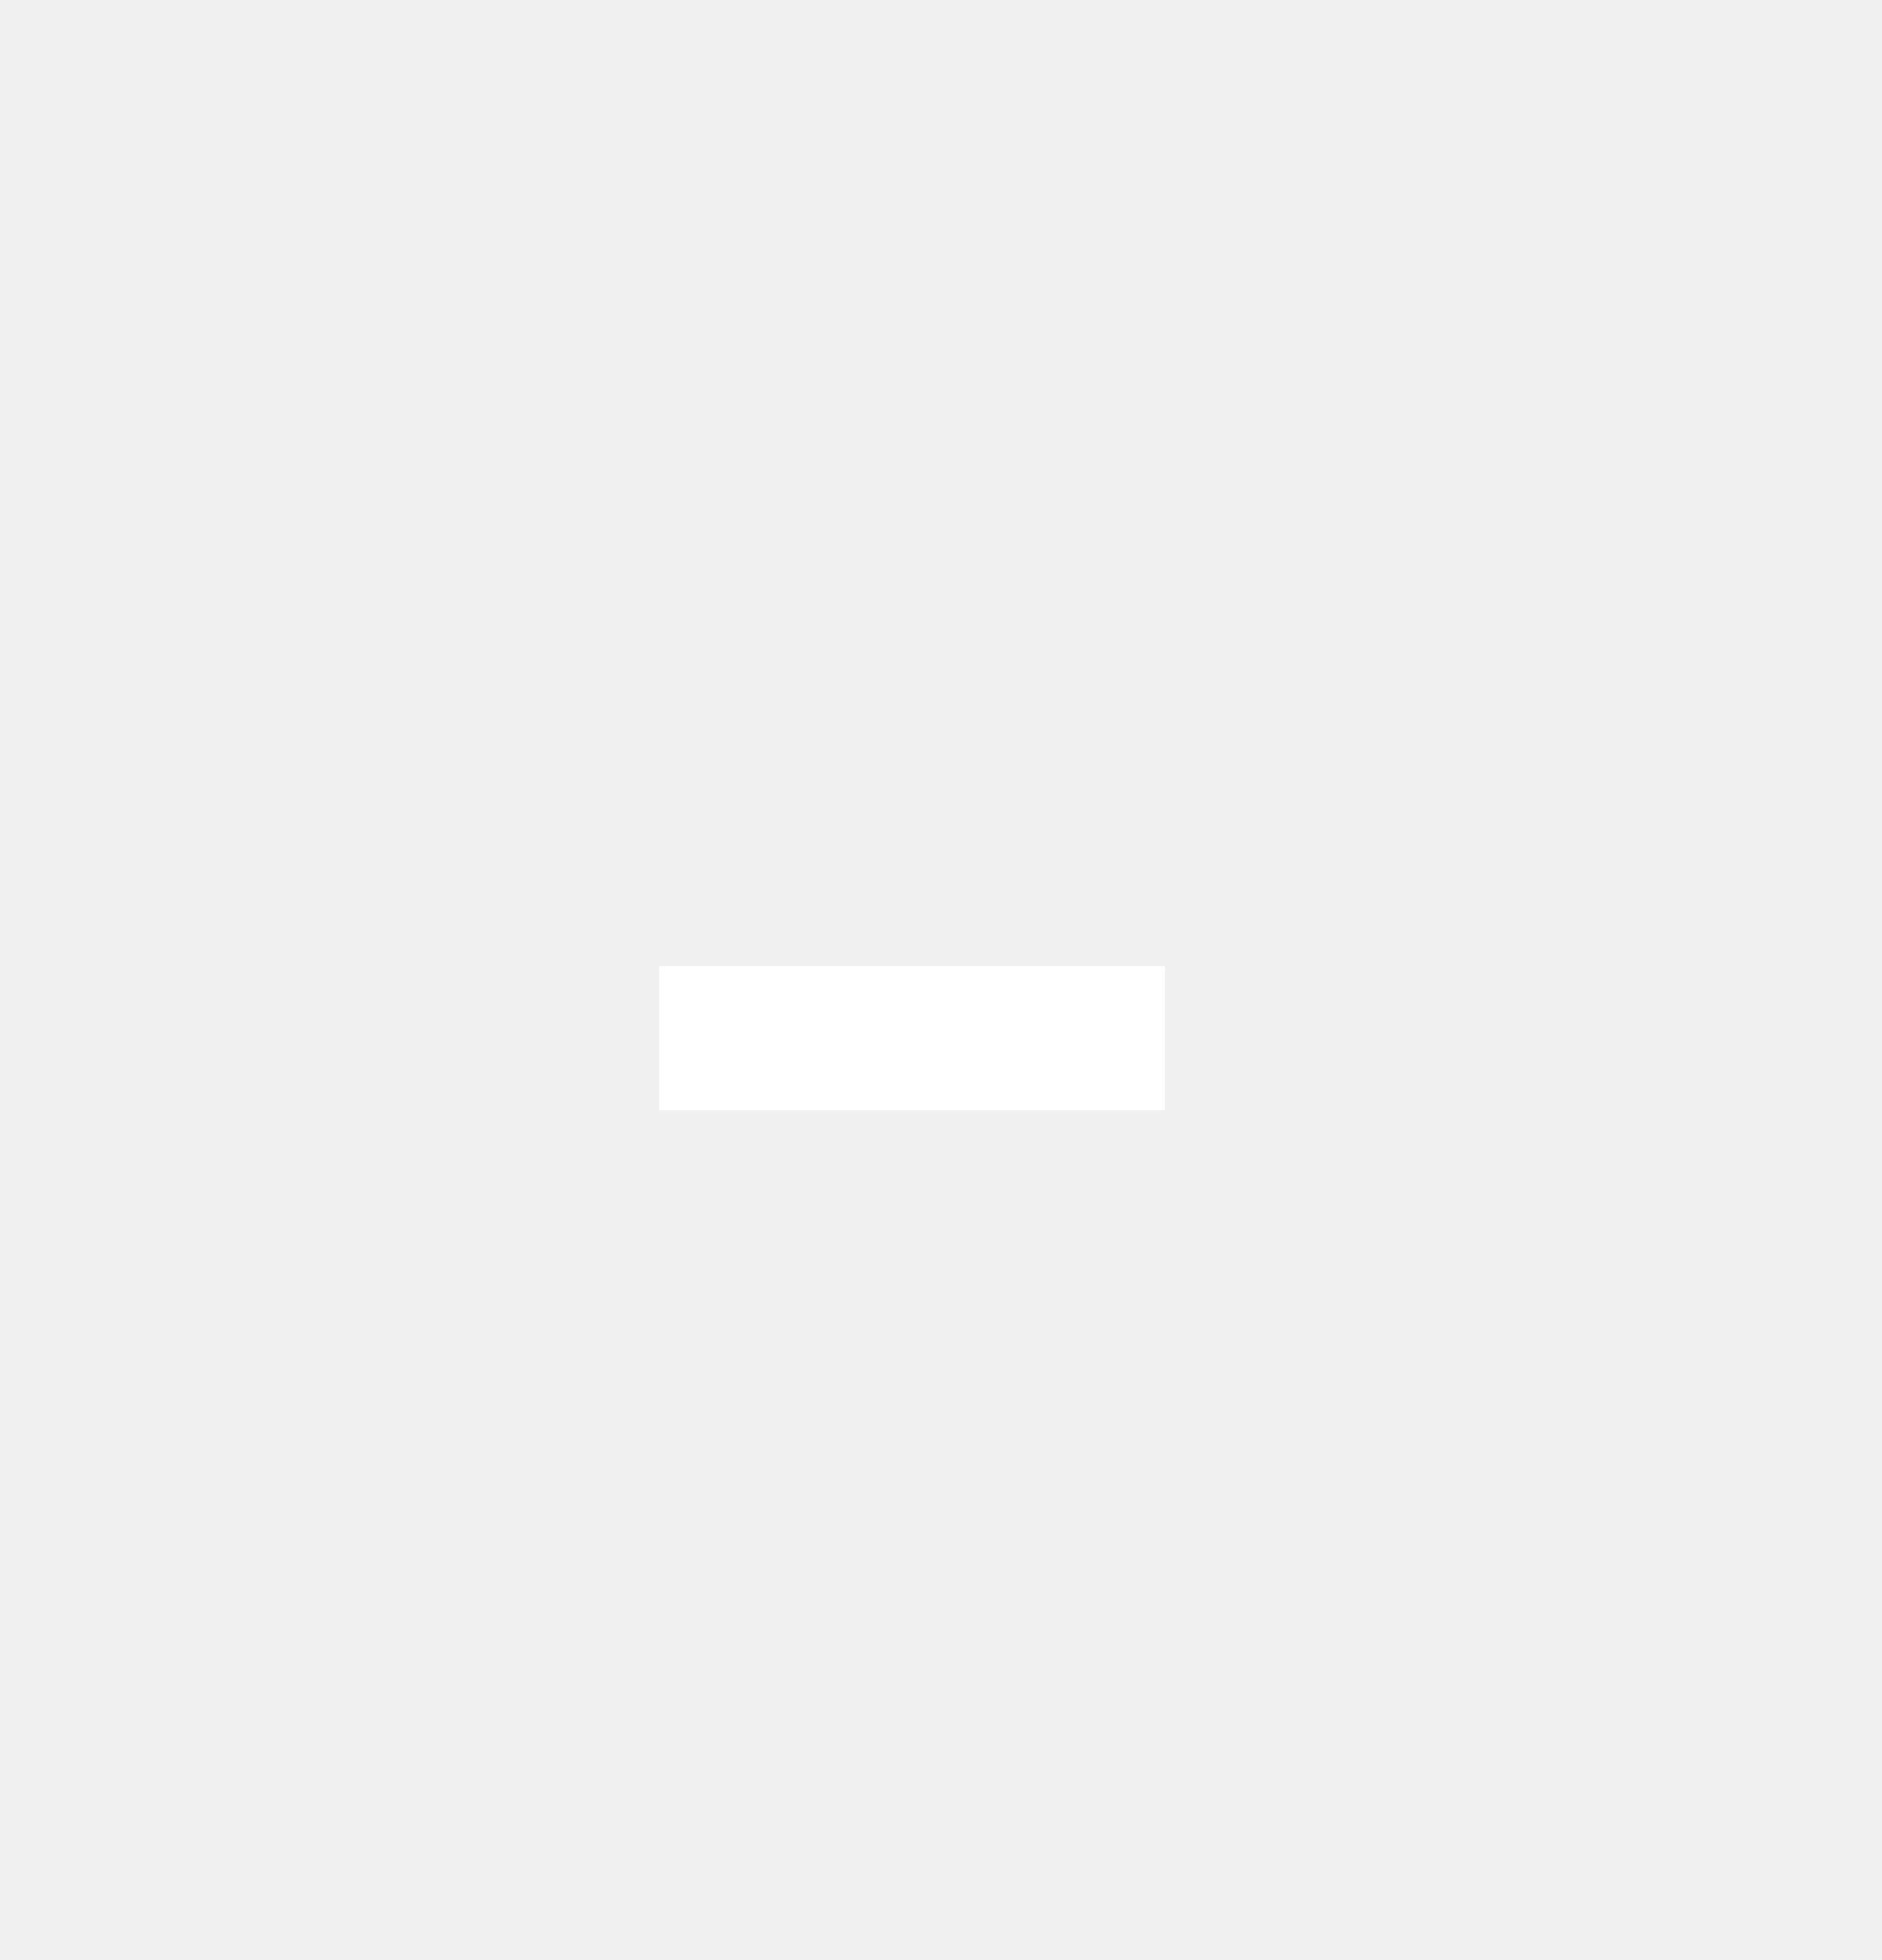
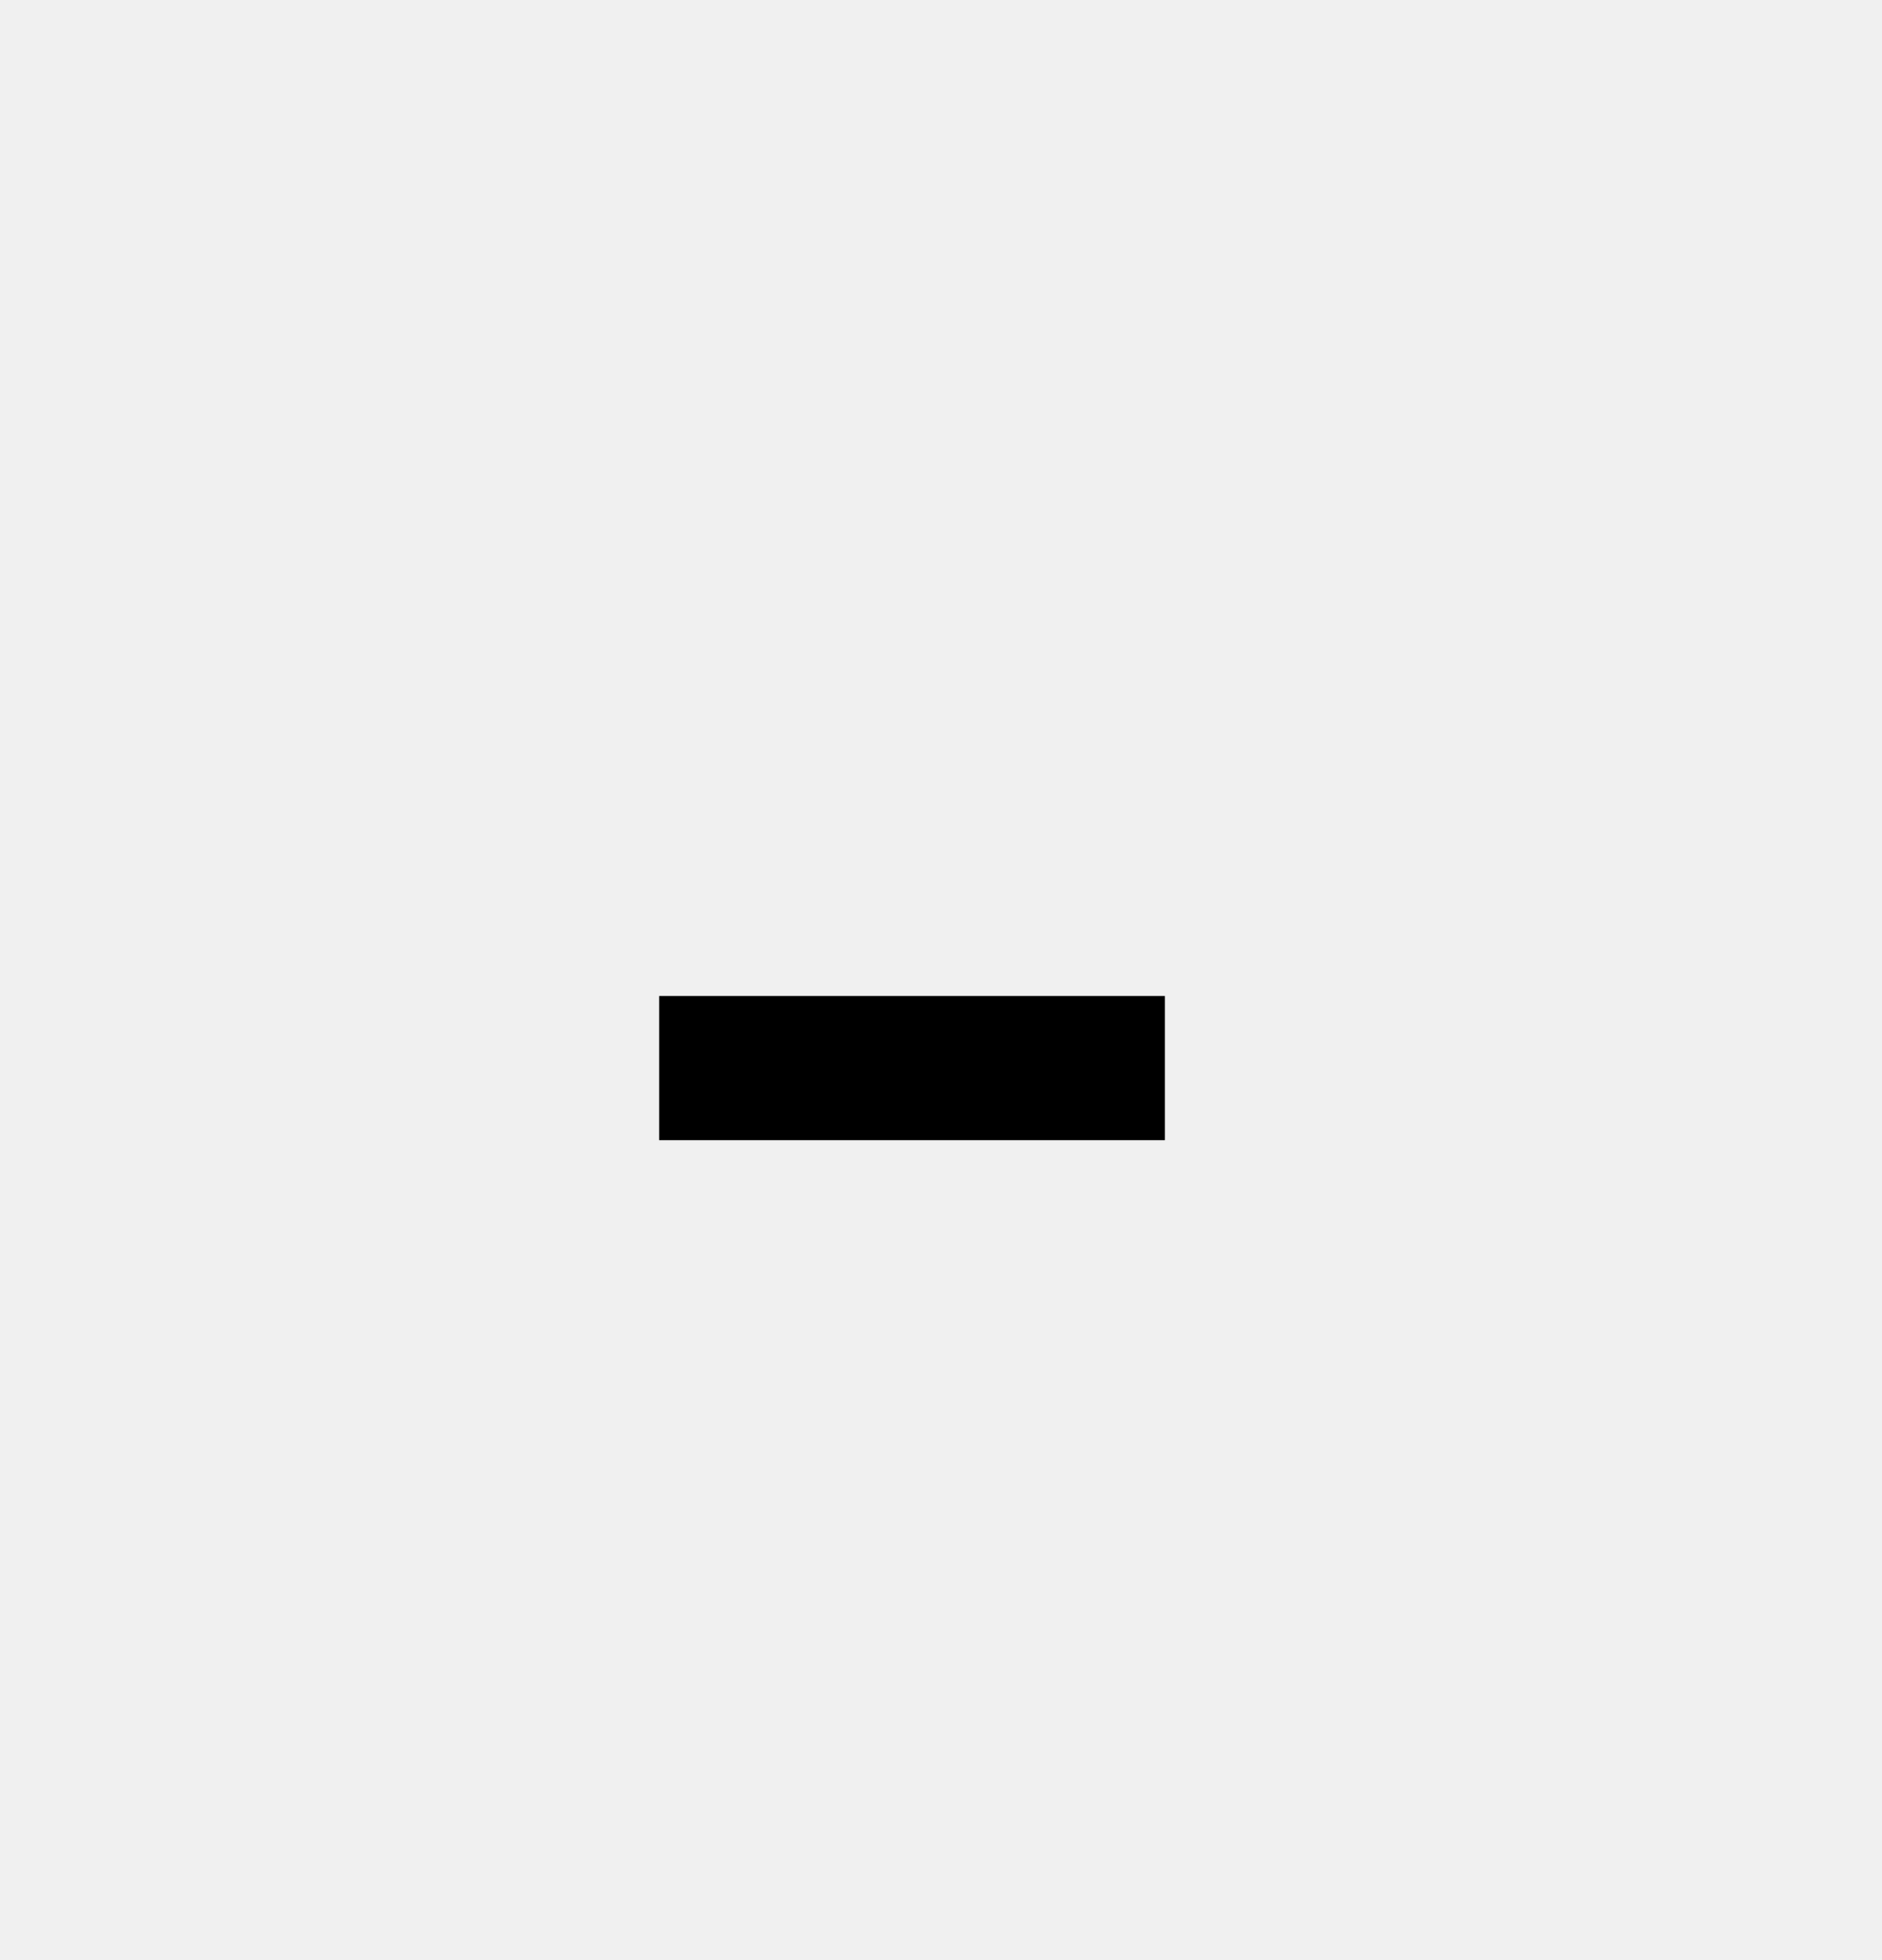
<svg xmlns="http://www.w3.org/2000/svg" width="24" height="25" viewBox="0 0 24 25" fill="none">
-   <path d="M14.855 12.322V14.161H8.406V12.322H14.855Z" fill="white" />
+   <path d="M14.855 12.704V14.543H8.406V12.704H14.855Z" fill="black" />
</svg>
